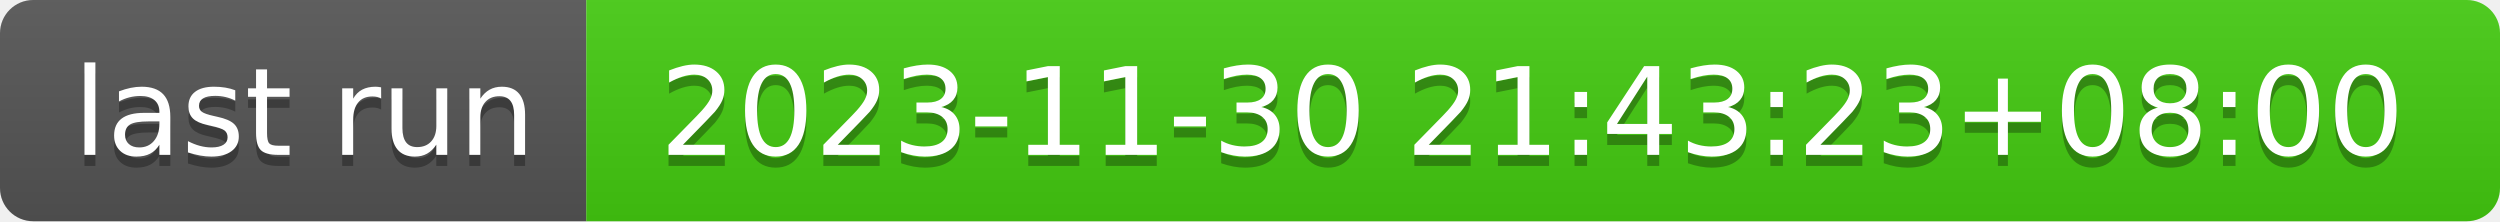
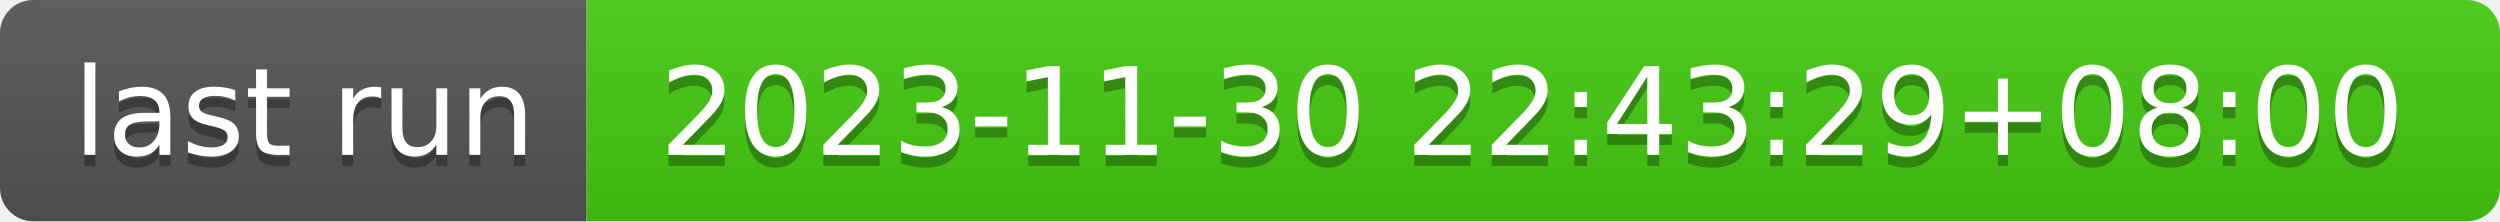
- <svg xmlns="http://www.w3.org/2000/svg" width="226" height="20" role="img" aria-label="last run: 2023-11-30 21:43:23+08:00">
+ <svg xmlns="http://www.w3.org/2000/svg" width="226" height="20" role="img" aria-label="last run: 2023-11-30 22:43:29+08:00">
  <linearGradient id="s" x2="0" y2="100%">
    <stop offset="0" stop-color="#bbb" stop-opacity=".1" />
    <stop offset="1" stop-opacity=".1" />
  </linearGradient>
  <clipPath id="r">
    <rect width="226" height="20" rx="3" fill="#fff" />
  </clipPath>
  <g clip-path="url(#r)">
    <rect width="53" height="20" fill="#555" />
    <rect x="53" width="173" height="20" fill="#4c1" />
    <rect width="226" height="20" fill="url(#s)" />
  </g>
  <g fill="#fff" text-anchor="middle" font-family="Verdana,Geneva,DejaVu Sans,sans-serif" text-rendering="geometricPrecision" font-size="110">
    <text aria-hidden="true" x="275" y="150" fill="#010101" fill-opacity=".3" transform="scale(.1)" textLength="430">last run</text>
    <text x="275" y="140" transform="scale(.1)" fill="#fff" textLength="430">last run</text>
-     <text aria-hidden="true" x="1385" y="150" fill="#010101" fill-opacity=".3" transform="scale(.1)" textLength="1630">2023-11-30 21:43:23+08:00</text>
-     <text x="1385" y="140" transform="scale(.1)" fill="#fff" textLength="1630">2023-11-30 21:43:23+08:00</text>
+     <text aria-hidden="true" x="1385" y="150" fill="#010101" fill-opacity=".3" transform="scale(.1)" textLength="1630">2023-11-30 22:43:29+08:00</text>
+     <text x="1385" y="140" transform="scale(.1)" fill="#fff" textLength="1630">2023-11-30 22:43:29+08:00</text>
  </g>
</svg>
